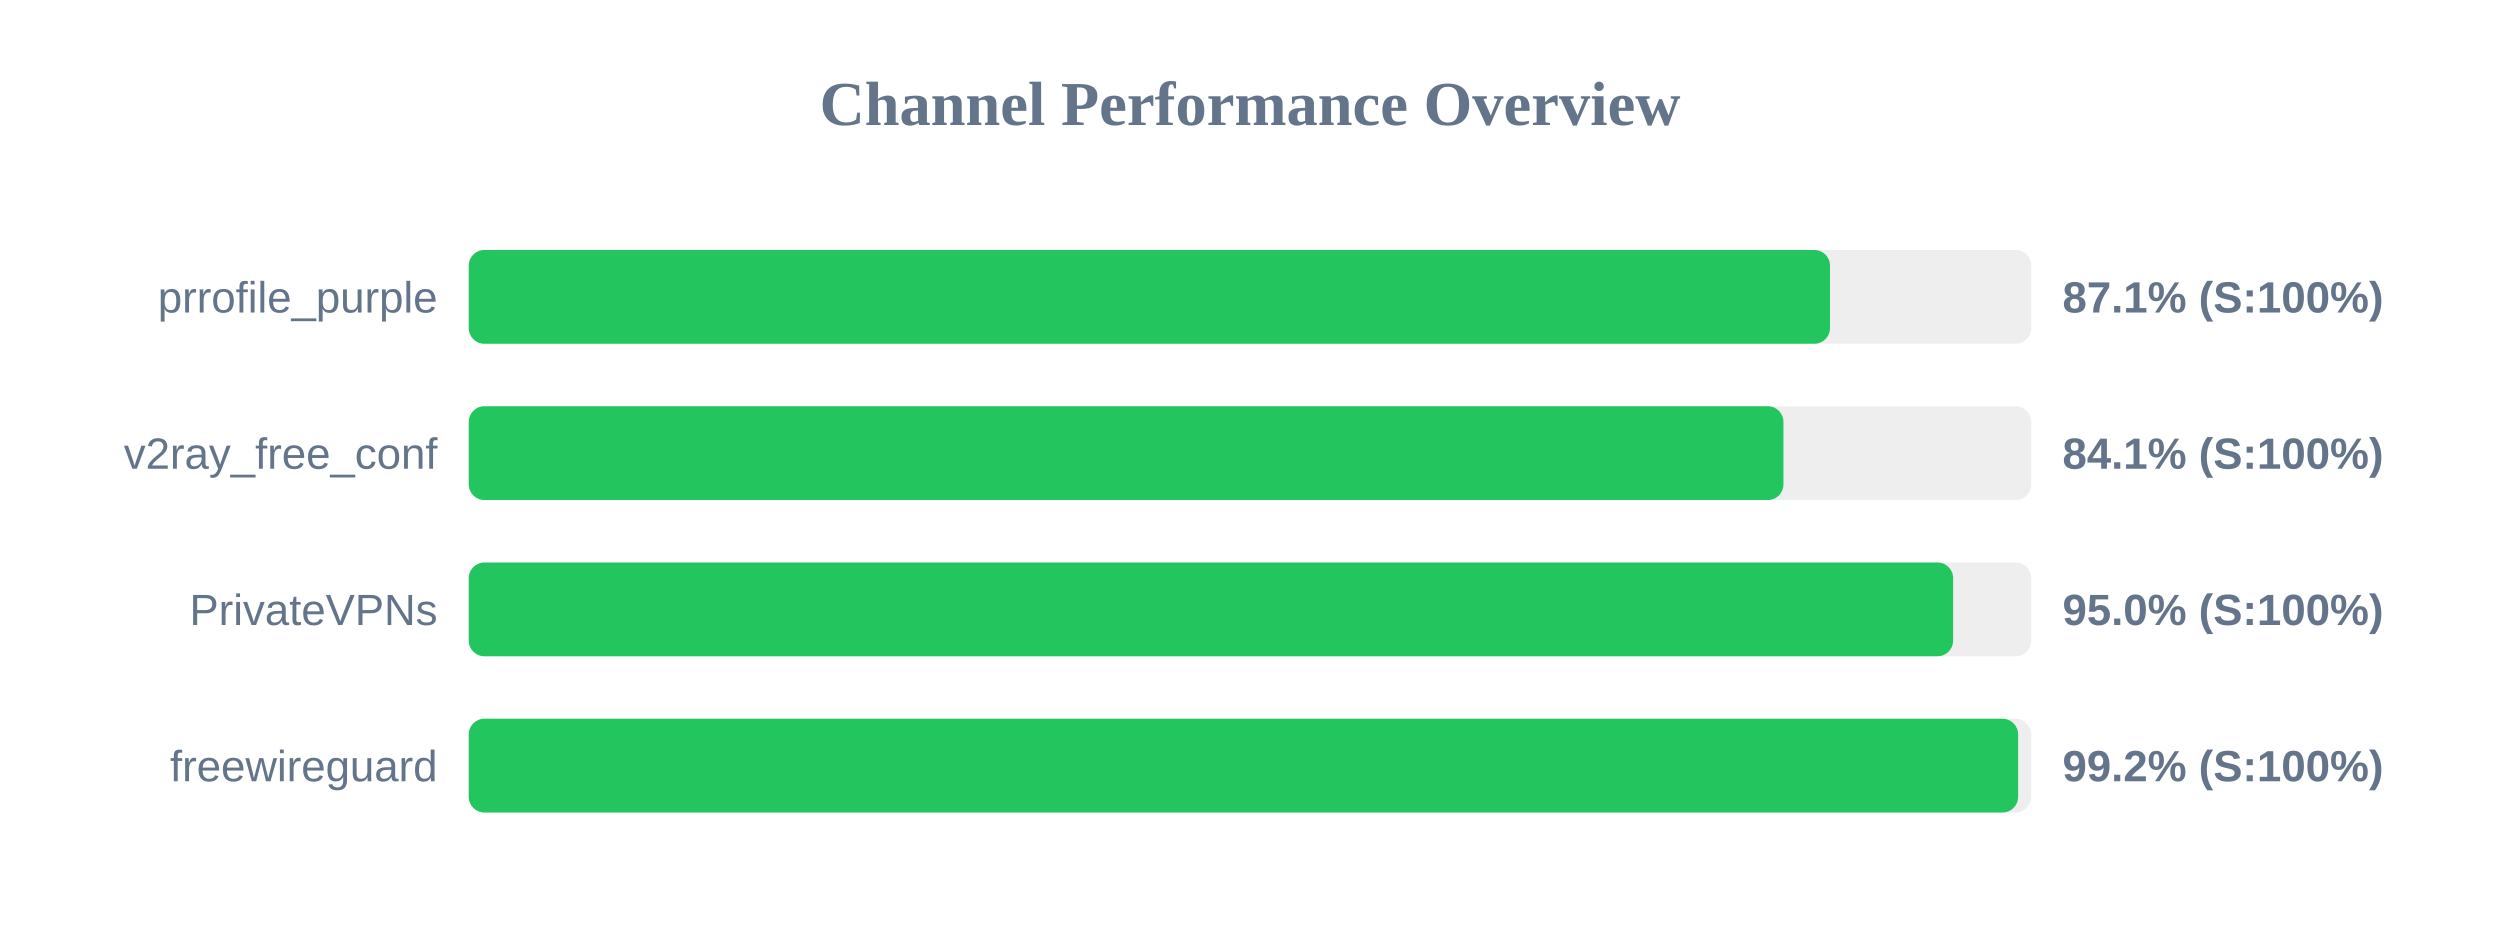
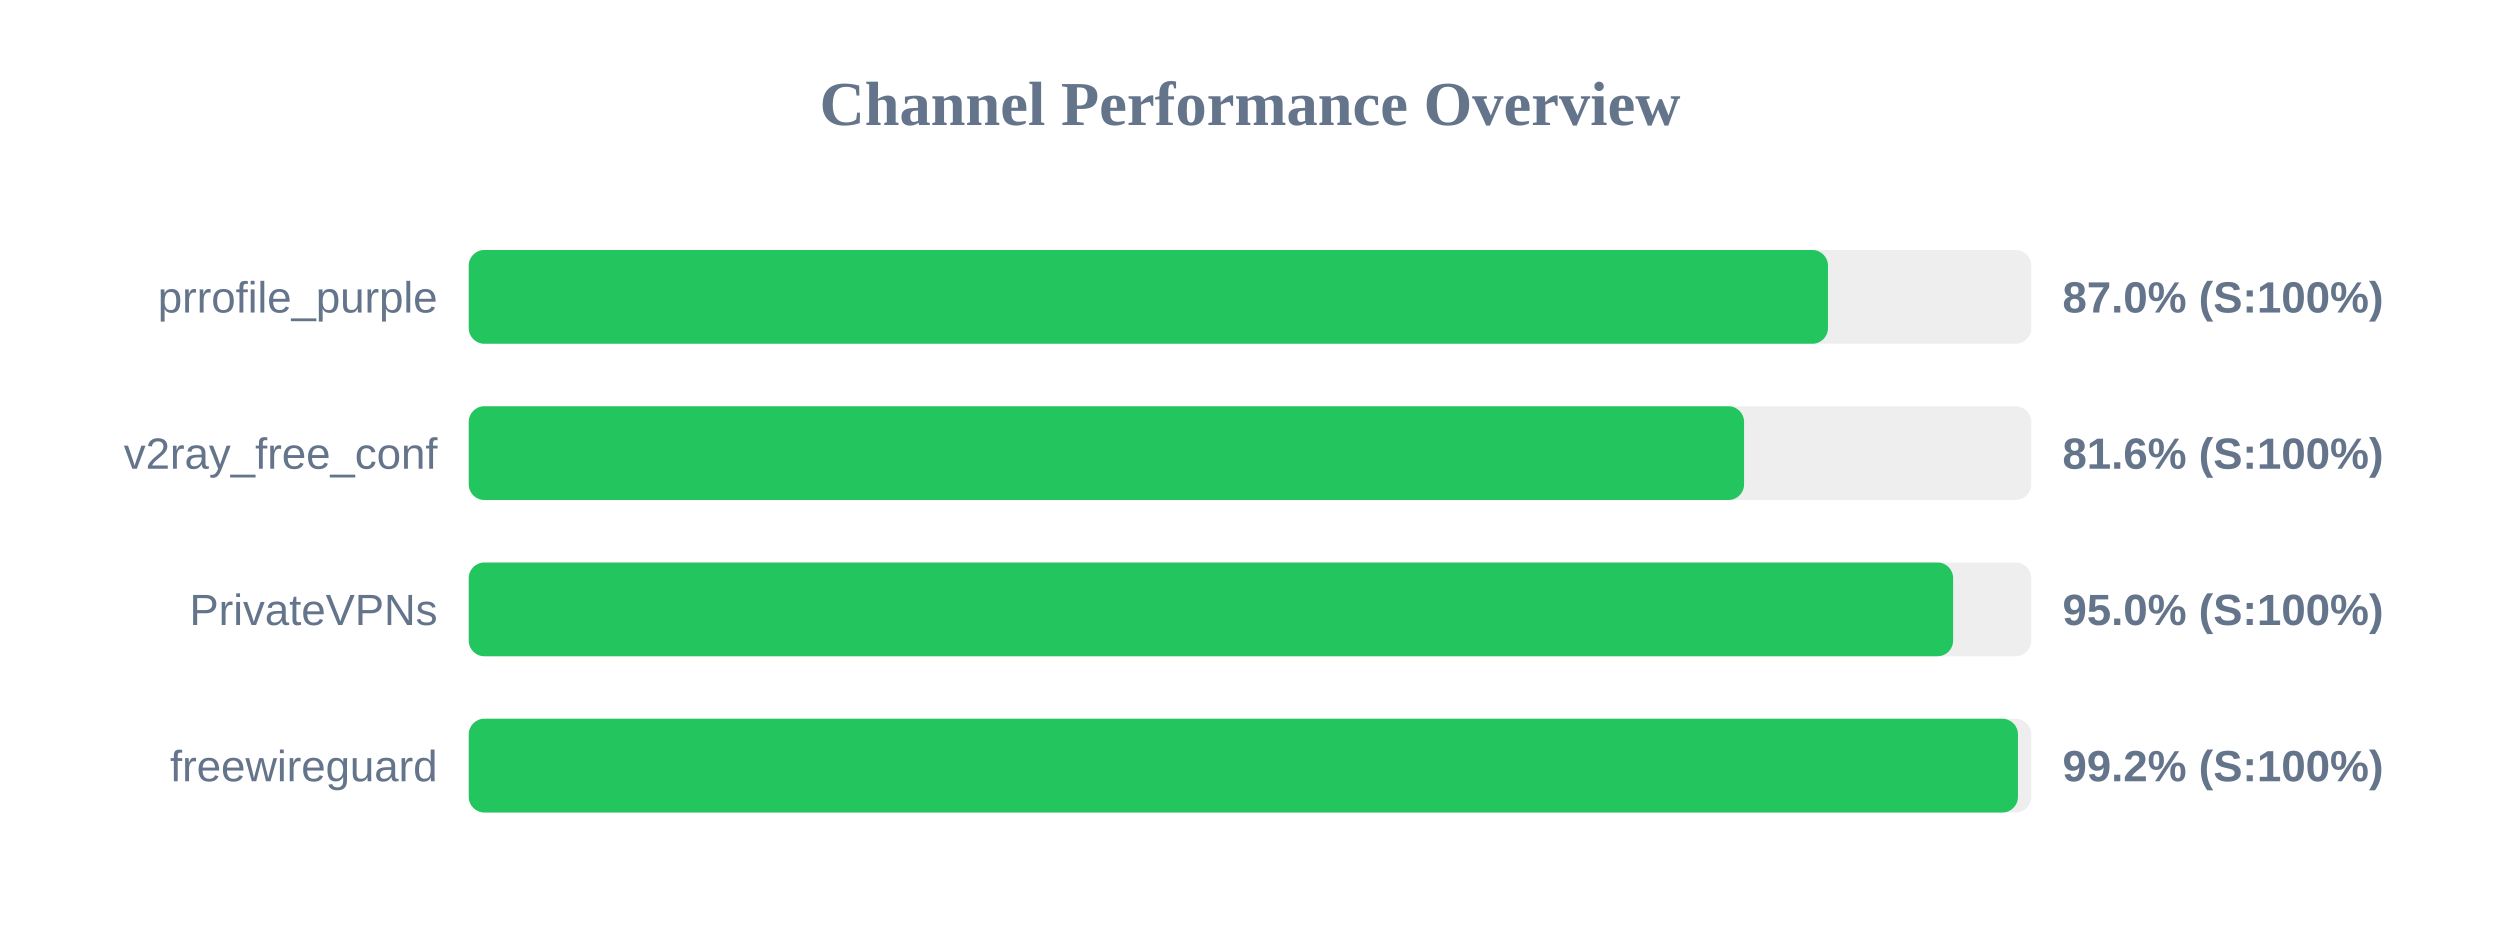
<svg xmlns="http://www.w3.org/2000/svg" width="800" height="300" version="1.1">
  <style>
        .row { font: 14px Arial; fill: #64748b; }
        .score { font: bold 14px Arial; fill: #64748b; }
    </style>
  <text x="400" y="40" text-anchor="middle" font-size="20px" font-weight="bold" fill="#64748b">Channel Performance Overview</text>
  <rect x="150" y="80" width="500" height="30" fill="#eee" rx="5" />
-   <rect x="150" y="80" width="435.6" height="30" fill="#22c55e" rx="5" />
+   <rect x="150" y="80" width="434.95" height="30" fill="#22c55e" rx="5" />
  <text x="140" y="100" text-anchor="end" class="row">prrofile_purple</text>
-   <text x="660" y="100" text-anchor="start" class="score">87.1% (S:100%)</text>
+   <text x="660" y="100" text-anchor="start" class="score">87.0% (S:100%)</text>
  <rect x="150" y="130" width="500" height="30" fill="#eee" rx="5" />
-   <rect x="150" y="130" width="420.7" height="30" fill="#22c55e" rx="5" />
+   <rect x="150" y="130" width="408.1" height="30" fill="#22c55e" rx="5" />
  <text x="140" y="150" text-anchor="end" class="row">v2ray_free_conf</text>
-   <text x="660" y="150" text-anchor="start" class="score">84.1% (S:100%)</text>
+   <text x="660" y="150" text-anchor="start" class="score">81.6% (S:100%)</text>
  <rect x="150" y="180" width="500" height="30" fill="#eee" rx="5" />
  <rect x="150" y="180" width="475.0" height="30" fill="#22c55e" rx="5" />
  <text x="140" y="200" text-anchor="end" class="row">PrivateVPNs</text>
  <text x="660" y="200" text-anchor="start" class="score">95.0% (S:100%)</text>
  <rect x="150" y="230" width="500" height="30" fill="#eee" rx="5" />
-   <rect x="150" y="230" width="495.8" height="30" fill="#22c55e" rx="5" />
+   <rect x="150" y="230" width="495.75" height="30" fill="#22c55e" rx="5" />
  <text x="140" y="250" text-anchor="end" class="row">freewireguard</text>
  <text x="660" y="250" text-anchor="start" class="score">99.2% (S:100%)</text>
</svg>
